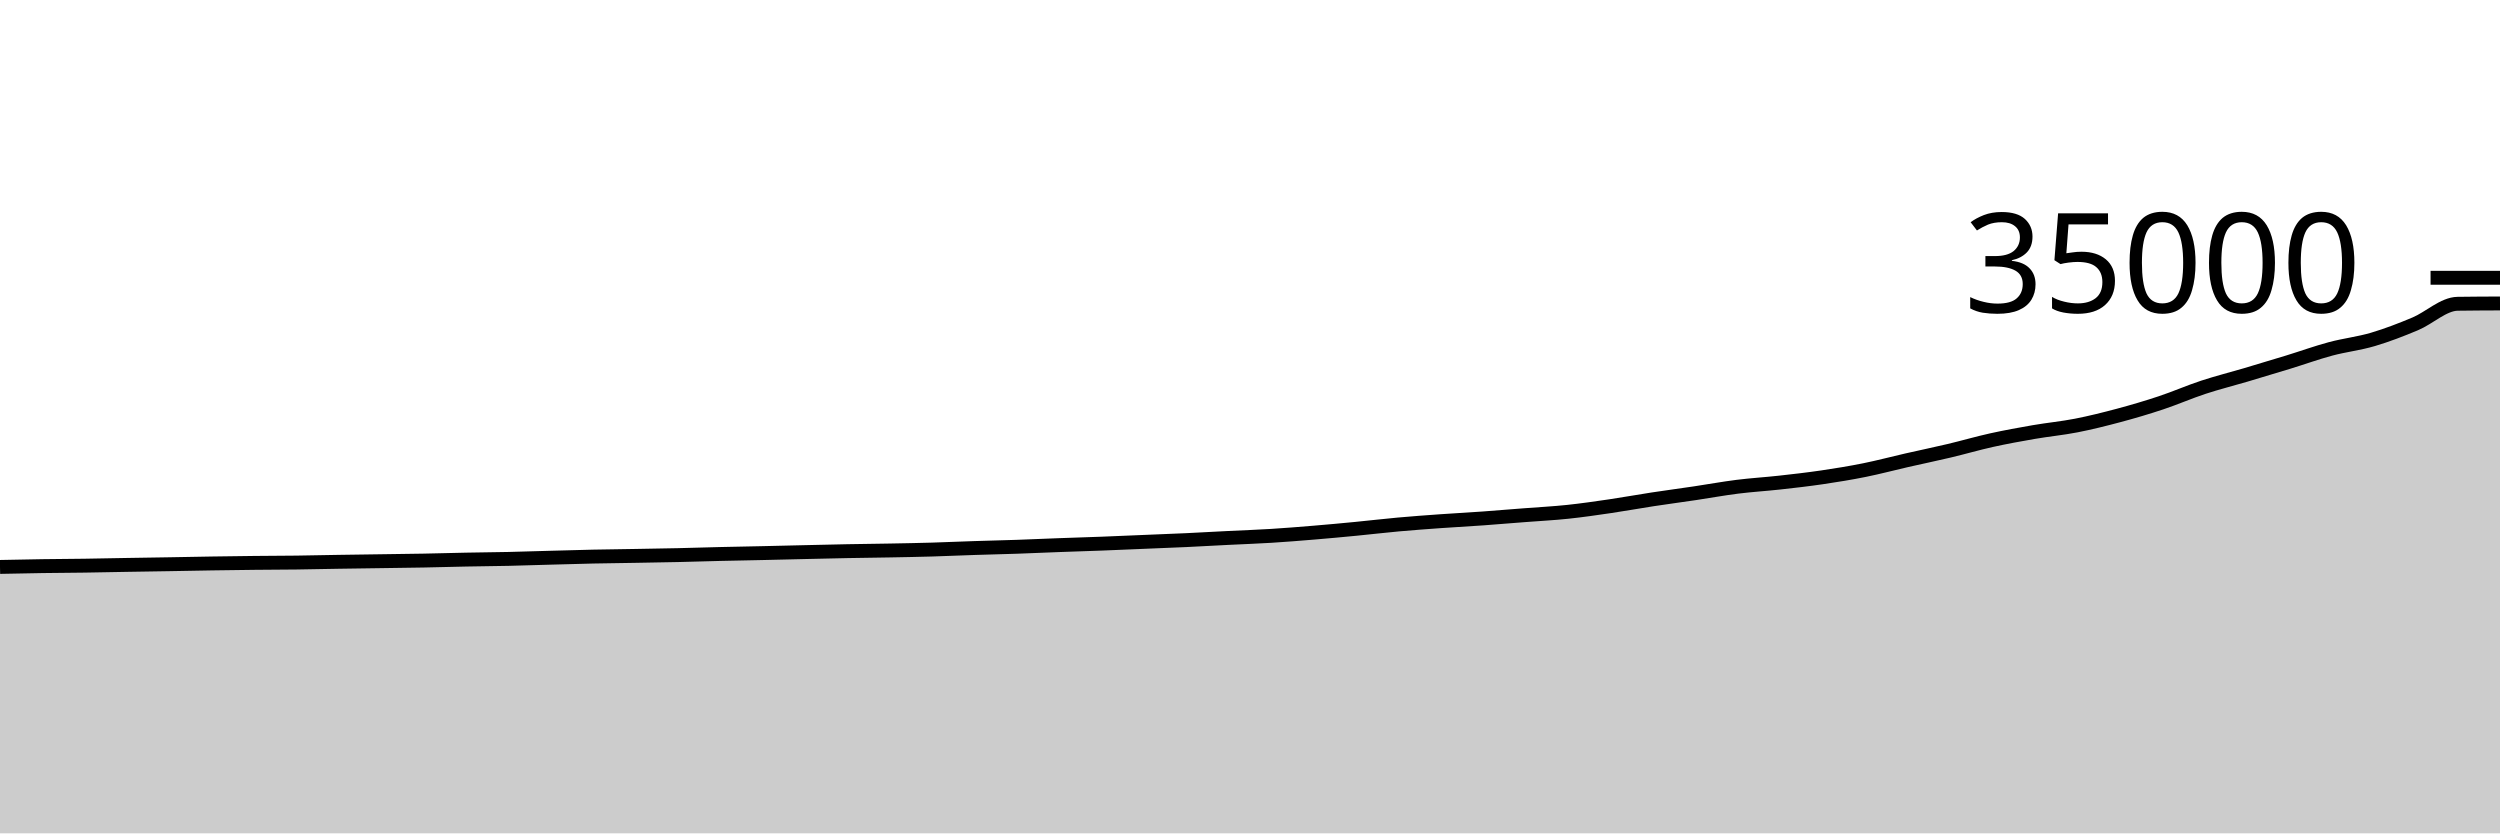
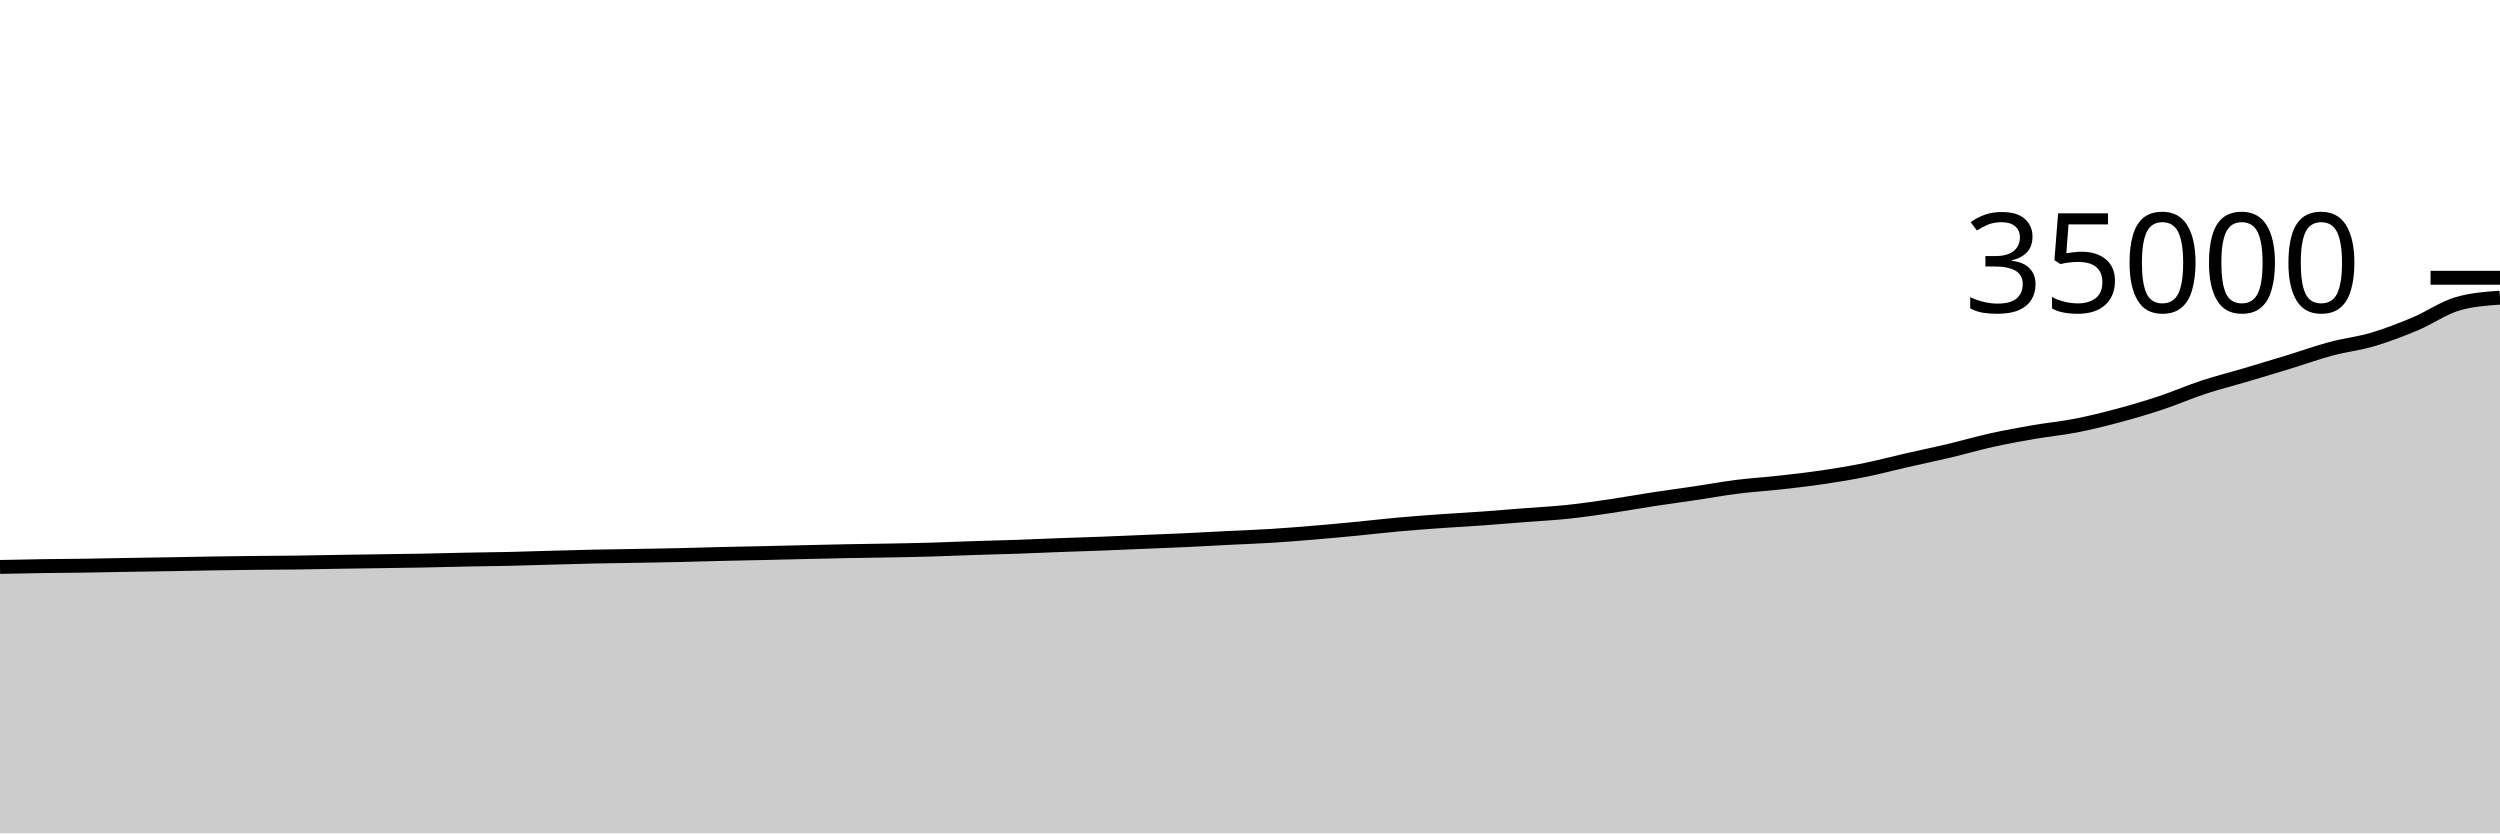
<svg xmlns="http://www.w3.org/2000/svg" viewBox="0 0 180 60">
  <g transform="translate(0,20)">
-     <path class="area" fill="rgba(0, 0, 0, 0.2)" d="M0,20.819C1.017,20.798,2.034,20.776,3.051,20.761C4.068,20.746,5.085,20.743,6.102,20.728C7.119,20.713,8.136,20.69,9.153,20.673C10.169,20.656,11.186,20.641,12.203,20.624C13.22,20.607,14.237,20.585,15.254,20.569C16.271,20.553,17.288,20.539,18.305,20.528C19.322,20.517,20.339,20.517,21.356,20.504C22.373,20.491,23.39,20.467,24.407,20.45C25.424,20.434,26.441,20.421,27.458,20.406C28.475,20.391,29.492,20.38,30.508,20.361C31.525,20.342,32.542,20.311,33.559,20.291C34.576,20.271,35.593,20.264,36.61,20.241C37.627,20.218,38.644,20.183,39.661,20.155C40.678,20.128,41.695,20.096,42.712,20.074C43.729,20.052,44.746,20.042,45.763,20.024C46.78,20.006,47.797,19.991,48.814,19.968C49.831,19.945,50.847,19.911,51.864,19.887C52.881,19.863,53.898,19.846,54.915,19.823C55.932,19.8,56.949,19.774,57.966,19.751C58.983,19.728,60,19.703,61.017,19.683C62.034,19.664,63.051,19.655,64.068,19.635C65.085,19.616,66.102,19.598,67.119,19.568C68.136,19.538,69.153,19.492,70.169,19.458C71.186,19.425,72.203,19.403,73.22,19.368C74.237,19.333,75.254,19.286,76.271,19.248C77.288,19.21,78.305,19.181,79.322,19.142C80.339,19.103,81.356,19.057,82.373,19.015C83.39,18.973,84.407,18.935,85.424,18.888C86.441,18.841,87.458,18.781,88.475,18.73C89.492,18.679,90.508,18.645,91.525,18.582C92.542,18.519,93.559,18.436,94.576,18.352C95.593,18.268,96.61,18.174,97.627,18.075C98.644,17.977,99.661,17.855,100.678,17.763C101.695,17.672,102.712,17.597,103.729,17.525C104.746,17.452,105.763,17.399,106.78,17.327C107.797,17.254,108.814,17.168,109.831,17.089C110.847,17.01,111.864,16.959,112.881,16.851C113.898,16.744,114.915,16.595,115.932,16.446C116.949,16.296,117.966,16.11,118.983,15.954C120,15.799,121.017,15.665,122.034,15.513C123.051,15.362,124.068,15.174,125.085,15.046C126.102,14.918,127.119,14.859,128.136,14.746C129.153,14.633,130.169,14.518,131.186,14.368C132.203,14.218,133.22,14.053,134.237,13.848C135.254,13.643,136.271,13.37,137.288,13.138C138.305,12.906,139.322,12.697,140.339,12.456C141.356,12.215,142.373,11.916,143.39,11.691C144.407,11.466,145.424,11.282,146.441,11.106C147.458,10.93,148.475,10.836,149.492,10.637C150.508,10.438,151.525,10.184,152.542,9.912C153.559,9.64,154.576,9.341,155.593,9.002C156.61,8.664,157.627,8.217,158.644,7.882C159.661,7.548,160.678,7.295,161.695,6.994C162.712,6.693,163.729,6.388,164.746,6.075C165.763,5.763,166.78,5.394,167.797,5.121C168.814,4.848,169.831,4.738,170.847,4.438C171.864,4.137,172.881,3.744,173.898,3.317C174.915,2.889,175.932,1.887,176.949,1.872C177.966,1.857,178.983,1.853,180,1.849L180,40C178.983,40,177.966,40,176.949,40C175.932,40,174.915,40,173.898,40C172.881,40,171.864,40,170.847,40C169.831,40,168.814,40,167.797,40C166.78,40,165.763,40,164.746,40C163.729,40,162.712,40,161.695,40C160.678,40,159.661,40,158.644,40C157.627,40,156.61,40,155.593,40C154.576,40,153.559,40,152.542,40C151.525,40,150.508,40,149.492,40C148.475,40,147.458,40,146.441,40C145.424,40,144.407,40,143.39,40C142.373,40,141.356,40,140.339,40C139.322,40,138.305,40,137.288,40C136.271,40,135.254,40,134.237,40C133.22,40,132.203,40,131.186,40C130.169,40,129.153,40,128.136,40C127.119,40,126.102,40,125.085,40C124.068,40,123.051,40,122.034,40C121.017,40,120,40,118.983,40C117.966,40,116.949,40,115.932,40C114.915,40,113.898,40,112.881,40C111.864,40,110.847,40,109.831,40C108.814,40,107.797,40,106.78,40C105.763,40,104.746,40,103.729,40C102.712,40,101.695,40,100.678,40C99.661,40,98.644,40,97.627,40C96.61,40,95.593,40,94.576,40C93.559,40,92.542,40,91.525,40C90.508,40,89.492,40,88.475,40C87.458,40,86.441,40,85.424,40C84.407,40,83.39,40,82.373,40C81.356,40,80.339,40,79.322,40C78.305,40,77.288,40,76.271,40C75.254,40,74.237,40,73.22,40C72.203,40,71.186,40,70.169,40C69.153,40,68.136,40,67.119,40C66.102,40,65.085,40,64.068,40C63.051,40,62.034,40,61.017,40C60,40,58.983,40,57.966,40C56.949,40,55.932,40,54.915,40C53.898,40,52.881,40,51.864,40C50.847,40,49.831,40,48.814,40C47.797,40,46.78,40,45.763,40C44.746,40,43.729,40,42.712,40C41.695,40,40.678,40,39.661,40C38.644,40,37.627,40,36.61,40C35.593,40,34.576,40,33.559,40C32.542,40,31.525,40,30.508,40C29.492,40,28.475,40,27.458,40C26.441,40,25.424,40,24.407,40C23.39,40,22.373,40,21.356,40C20.339,40,19.322,40,18.305,40C17.288,40,16.271,40,15.254,40C14.237,40,13.22,40,12.203,40C11.186,40,10.169,40,9.153,40C8.136,40,7.119,40,6.102,40C5.085,40,4.068,40,3.051,40C2.034,40,1.017,40,0,40Z" />
-     <path class="line" stroke="black" fill="none" d="M0,20.819C1.017,20.798,2.034,20.776,3.051,20.761C4.068,20.746,5.085,20.743,6.102,20.728C7.119,20.713,8.136,20.69,9.153,20.673C10.169,20.656,11.186,20.641,12.203,20.624C13.22,20.607,14.237,20.585,15.254,20.569C16.271,20.553,17.288,20.539,18.305,20.528C19.322,20.517,20.339,20.517,21.356,20.504C22.373,20.491,23.39,20.467,24.407,20.45C25.424,20.434,26.441,20.421,27.458,20.406C28.475,20.391,29.492,20.38,30.508,20.361C31.525,20.342,32.542,20.311,33.559,20.291C34.576,20.271,35.593,20.264,36.61,20.241C37.627,20.218,38.644,20.183,39.661,20.155C40.678,20.128,41.695,20.096,42.712,20.074C43.729,20.052,44.746,20.042,45.763,20.024C46.78,20.006,47.797,19.991,48.814,19.968C49.831,19.945,50.847,19.911,51.864,19.887C52.881,19.863,53.898,19.846,54.915,19.823C55.932,19.8,56.949,19.774,57.966,19.751C58.983,19.728,60,19.703,61.017,19.683C62.034,19.664,63.051,19.655,64.068,19.635C65.085,19.616,66.102,19.598,67.119,19.568C68.136,19.538,69.153,19.492,70.169,19.458C71.186,19.425,72.203,19.403,73.22,19.368C74.237,19.333,75.254,19.286,76.271,19.248C77.288,19.21,78.305,19.181,79.322,19.142C80.339,19.103,81.356,19.057,82.373,19.015C83.39,18.973,84.407,18.935,85.424,18.888C86.441,18.841,87.458,18.781,88.475,18.73C89.492,18.679,90.508,18.645,91.525,18.582C92.542,18.519,93.559,18.436,94.576,18.352C95.593,18.268,96.61,18.174,97.627,18.075C98.644,17.977,99.661,17.855,100.678,17.763C101.695,17.672,102.712,17.597,103.729,17.525C104.746,17.452,105.763,17.399,106.78,17.327C107.797,17.254,108.814,17.168,109.831,17.089C110.847,17.01,111.864,16.959,112.881,16.851C113.898,16.744,114.915,16.595,115.932,16.446C116.949,16.296,117.966,16.11,118.983,15.954C120,15.799,121.017,15.665,122.034,15.513C123.051,15.362,124.068,15.174,125.085,15.046C126.102,14.918,127.119,14.859,128.136,14.746C129.153,14.633,130.169,14.518,131.186,14.368C132.203,14.218,133.22,14.053,134.237,13.848C135.254,13.643,136.271,13.37,137.288,13.138C138.305,12.906,139.322,12.697,140.339,12.456C141.356,12.215,142.373,11.916,143.39,11.691C144.407,11.466,145.424,11.282,146.441,11.106C147.458,10.93,148.475,10.836,149.492,10.637C150.508,10.438,151.525,10.184,152.542,9.912C153.559,9.64,154.576,9.341,155.593,9.002C156.61,8.664,157.627,8.217,158.644,7.882C159.661,7.548,160.678,7.295,161.695,6.994C162.712,6.693,163.729,6.388,164.746,6.075C165.763,5.763,166.78,5.394,167.797,5.121C168.814,4.848,169.831,4.738,170.847,4.438C171.864,4.137,172.881,3.744,173.898,3.317C174.915,2.889,175.932,1.887,176.949,1.872C177.966,1.857,178.983,1.853,180,1.849" />
+     <path class="area" fill="rgba(0, 0, 0, 0.2)" d="M0,20.819C1.017,20.798,2.034,20.776,3.051,20.761C4.068,20.746,5.085,20.743,6.102,20.728C7.119,20.713,8.136,20.69,9.153,20.673C10.169,20.656,11.186,20.641,12.203,20.624C13.22,20.607,14.237,20.585,15.254,20.569C16.271,20.553,17.288,20.539,18.305,20.528C19.322,20.517,20.339,20.517,21.356,20.504C22.373,20.491,23.39,20.467,24.407,20.45C25.424,20.434,26.441,20.421,27.458,20.406C28.475,20.391,29.492,20.38,30.508,20.361C31.525,20.342,32.542,20.311,33.559,20.291C34.576,20.271,35.593,20.264,36.61,20.241C37.627,20.218,38.644,20.183,39.661,20.155C40.678,20.128,41.695,20.096,42.712,20.074C43.729,20.052,44.746,20.042,45.763,20.024C46.78,20.006,47.797,19.991,48.814,19.968C49.831,19.945,50.847,19.911,51.864,19.887C52.881,19.863,53.898,19.846,54.915,19.823C55.932,19.8,56.949,19.774,57.966,19.751C58.983,19.728,60,19.703,61.017,19.683C62.034,19.664,63.051,19.655,64.068,19.635C65.085,19.616,66.102,19.598,67.119,19.568C68.136,19.538,69.153,19.492,70.169,19.458C71.186,19.425,72.203,19.403,73.22,19.368C74.237,19.333,75.254,19.286,76.271,19.248C77.288,19.21,78.305,19.181,79.322,19.142C80.339,19.103,81.356,19.057,82.373,19.015C83.39,18.973,84.407,18.935,85.424,18.888C86.441,18.841,87.458,18.781,88.475,18.73C89.492,18.679,90.508,18.645,91.525,18.582C92.542,18.519,93.559,18.436,94.576,18.352C95.593,18.268,96.61,18.174,97.627,18.075C98.644,17.977,99.661,17.855,100.678,17.763C101.695,17.672,102.712,17.597,103.729,17.525C104.746,17.452,105.763,17.399,106.78,17.327C107.797,17.254,108.814,17.168,109.831,17.089C110.847,17.01,111.864,16.959,112.881,16.851C113.898,16.744,114.915,16.595,115.932,16.446C116.949,16.296,117.966,16.11,118.983,15.954C120,15.799,121.017,15.665,122.034,15.513C123.051,15.362,124.068,15.174,125.085,15.046C126.102,14.918,127.119,14.859,128.136,14.746C129.153,14.633,130.169,14.518,131.186,14.368C132.203,14.218,133.22,14.053,134.237,13.848C135.254,13.643,136.271,13.37,137.288,13.138C138.305,12.906,139.322,12.697,140.339,12.456C141.356,12.215,142.373,11.916,143.39,11.691C144.407,11.466,145.424,11.282,146.441,11.106C147.458,10.93,148.475,10.836,149.492,10.637C150.508,10.438,151.525,10.184,152.542,9.912C153.559,9.64,154.576,9.341,155.593,9.002C156.61,8.664,157.627,8.217,158.644,7.882C159.661,7.548,160.678,7.295,161.695,6.994C162.712,6.693,163.729,6.388,164.746,6.075C165.763,5.763,166.78,5.394,167.797,5.121C168.814,4.848,169.831,4.738,170.847,4.438C171.864,4.137,172.881,3.744,173.898,3.317C174.915,2.889,175.932,2.167,176.949,1.872C177.966,1.577,178.983,1.503,180,1.43L180,40C178.983,40,177.966,40,176.949,40C175.932,40,174.915,40,173.898,40C172.881,40,171.864,40,170.847,40C169.831,40,168.814,40,167.797,40C166.78,40,165.763,40,164.746,40C163.729,40,162.712,40,161.695,40C160.678,40,159.661,40,158.644,40C157.627,40,156.61,40,155.593,40C154.576,40,153.559,40,152.542,40C151.525,40,150.508,40,149.492,40C148.475,40,147.458,40,146.441,40C145.424,40,144.407,40,143.39,40C142.373,40,141.356,40,140.339,40C139.322,40,138.305,40,137.288,40C136.271,40,135.254,40,134.237,40C133.22,40,132.203,40,131.186,40C130.169,40,129.153,40,128.136,40C127.119,40,126.102,40,125.085,40C124.068,40,123.051,40,122.034,40C121.017,40,120,40,118.983,40C117.966,40,116.949,40,115.932,40C114.915,40,113.898,40,112.881,40C111.864,40,110.847,40,109.831,40C108.814,40,107.797,40,106.78,40C105.763,40,104.746,40,103.729,40C102.712,40,101.695,40,100.678,40C99.661,40,98.644,40,97.627,40C96.61,40,95.593,40,94.576,40C93.559,40,92.542,40,91.525,40C90.508,40,89.492,40,88.475,40C87.458,40,86.441,40,85.424,40C84.407,40,83.39,40,82.373,40C81.356,40,80.339,40,79.322,40C78.305,40,77.288,40,76.271,40C75.254,40,74.237,40,73.22,40C72.203,40,71.186,40,70.169,40C69.153,40,68.136,40,67.119,40C66.102,40,65.085,40,64.068,40C63.051,40,62.034,40,61.017,40C60,40,58.983,40,57.966,40C56.949,40,55.932,40,54.915,40C53.898,40,52.881,40,51.864,40C50.847,40,49.831,40,48.814,40C47.797,40,46.78,40,45.763,40C44.746,40,43.729,40,42.712,40C41.695,40,40.678,40,39.661,40C38.644,40,37.627,40,36.61,40C35.593,40,34.576,40,33.559,40C32.542,40,31.525,40,30.508,40C29.492,40,28.475,40,27.458,40C26.441,40,25.424,40,24.407,40C23.39,40,22.373,40,21.356,40C20.339,40,19.322,40,18.305,40C17.288,40,16.271,40,15.254,40C14.237,40,13.22,40,12.203,40C11.186,40,10.169,40,9.153,40C8.136,40,7.119,40,6.102,40C5.085,40,4.068,40,3.051,40C2.034,40,1.017,40,0,40Z" />
+     <path class="line" stroke="black" fill="none" d="M0,20.819C1.017,20.798,2.034,20.776,3.051,20.761C4.068,20.746,5.085,20.743,6.102,20.728C7.119,20.713,8.136,20.69,9.153,20.673C10.169,20.656,11.186,20.641,12.203,20.624C13.22,20.607,14.237,20.585,15.254,20.569C16.271,20.553,17.288,20.539,18.305,20.528C19.322,20.517,20.339,20.517,21.356,20.504C22.373,20.491,23.39,20.467,24.407,20.45C25.424,20.434,26.441,20.421,27.458,20.406C28.475,20.391,29.492,20.38,30.508,20.361C31.525,20.342,32.542,20.311,33.559,20.291C34.576,20.271,35.593,20.264,36.61,20.241C37.627,20.218,38.644,20.183,39.661,20.155C40.678,20.128,41.695,20.096,42.712,20.074C43.729,20.052,44.746,20.042,45.763,20.024C46.78,20.006,47.797,19.991,48.814,19.968C49.831,19.945,50.847,19.911,51.864,19.887C52.881,19.863,53.898,19.846,54.915,19.823C55.932,19.8,56.949,19.774,57.966,19.751C58.983,19.728,60,19.703,61.017,19.683C62.034,19.664,63.051,19.655,64.068,19.635C65.085,19.616,66.102,19.598,67.119,19.568C68.136,19.538,69.153,19.492,70.169,19.458C71.186,19.425,72.203,19.403,73.22,19.368C74.237,19.333,75.254,19.286,76.271,19.248C77.288,19.21,78.305,19.181,79.322,19.142C80.339,19.103,81.356,19.057,82.373,19.015C83.39,18.973,84.407,18.935,85.424,18.888C86.441,18.841,87.458,18.781,88.475,18.73C89.492,18.679,90.508,18.645,91.525,18.582C92.542,18.519,93.559,18.436,94.576,18.352C95.593,18.268,96.61,18.174,97.627,18.075C98.644,17.977,99.661,17.855,100.678,17.763C101.695,17.672,102.712,17.597,103.729,17.525C104.746,17.452,105.763,17.399,106.78,17.327C107.797,17.254,108.814,17.168,109.831,17.089C110.847,17.01,111.864,16.959,112.881,16.851C113.898,16.744,114.915,16.595,115.932,16.446C116.949,16.296,117.966,16.11,118.983,15.954C120,15.799,121.017,15.665,122.034,15.513C123.051,15.362,124.068,15.174,125.085,15.046C126.102,14.918,127.119,14.859,128.136,14.746C129.153,14.633,130.169,14.518,131.186,14.368C132.203,14.218,133.22,14.053,134.237,13.848C135.254,13.643,136.271,13.37,137.288,13.138C138.305,12.906,139.322,12.697,140.339,12.456C141.356,12.215,142.373,11.916,143.39,11.691C144.407,11.466,145.424,11.282,146.441,11.106C147.458,10.93,148.475,10.836,149.492,10.637C150.508,10.438,151.525,10.184,152.542,9.912C153.559,9.64,154.576,9.341,155.593,9.002C156.61,8.664,157.627,8.217,158.644,7.882C159.661,7.548,160.678,7.295,161.695,6.994C162.712,6.693,163.729,6.388,164.746,6.075C165.763,5.763,166.78,5.394,167.797,5.121C168.814,4.848,169.831,4.738,170.847,4.438C171.864,4.137,172.881,3.744,173.898,3.317C174.915,2.889,175.932,2.167,176.949,1.872C177.966,1.577,178.983,1.503,180,1.43" />
    <path class="axis-ceiling" stroke-width="1" stroke="black" fill="none" d="M175,0L180,0" />
    <text class="axis-ceiling-label" font-family="sans-serif" text-anchor="end" font-size="10px" x="170" y="2.5">35000</text>
  </g>
</svg>
